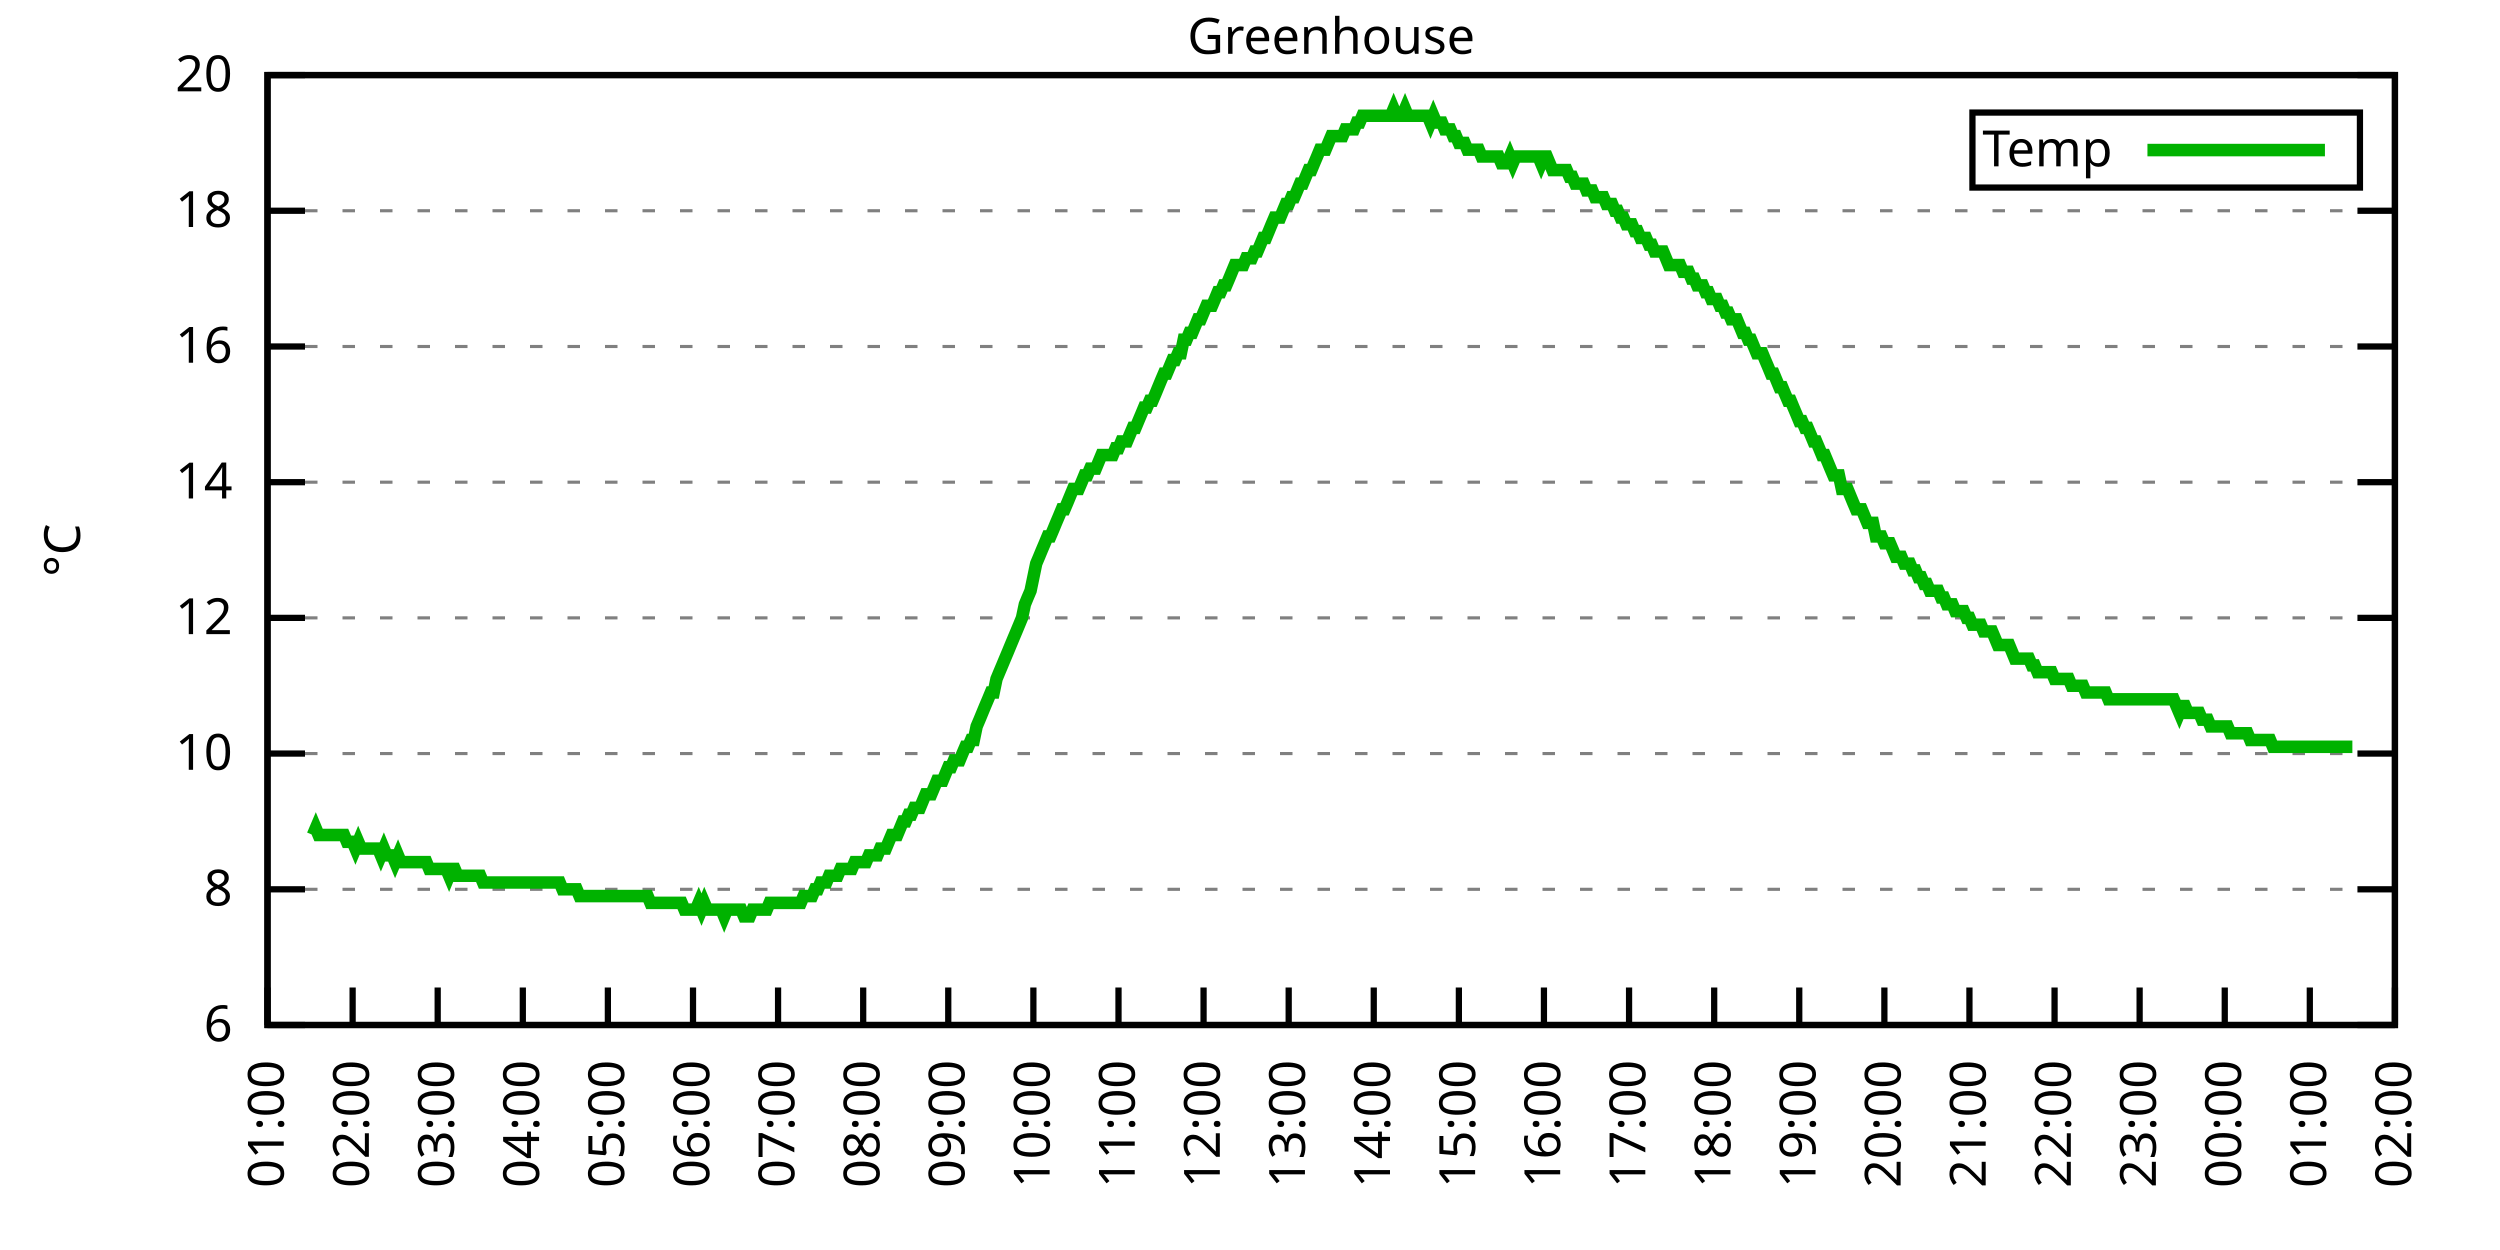
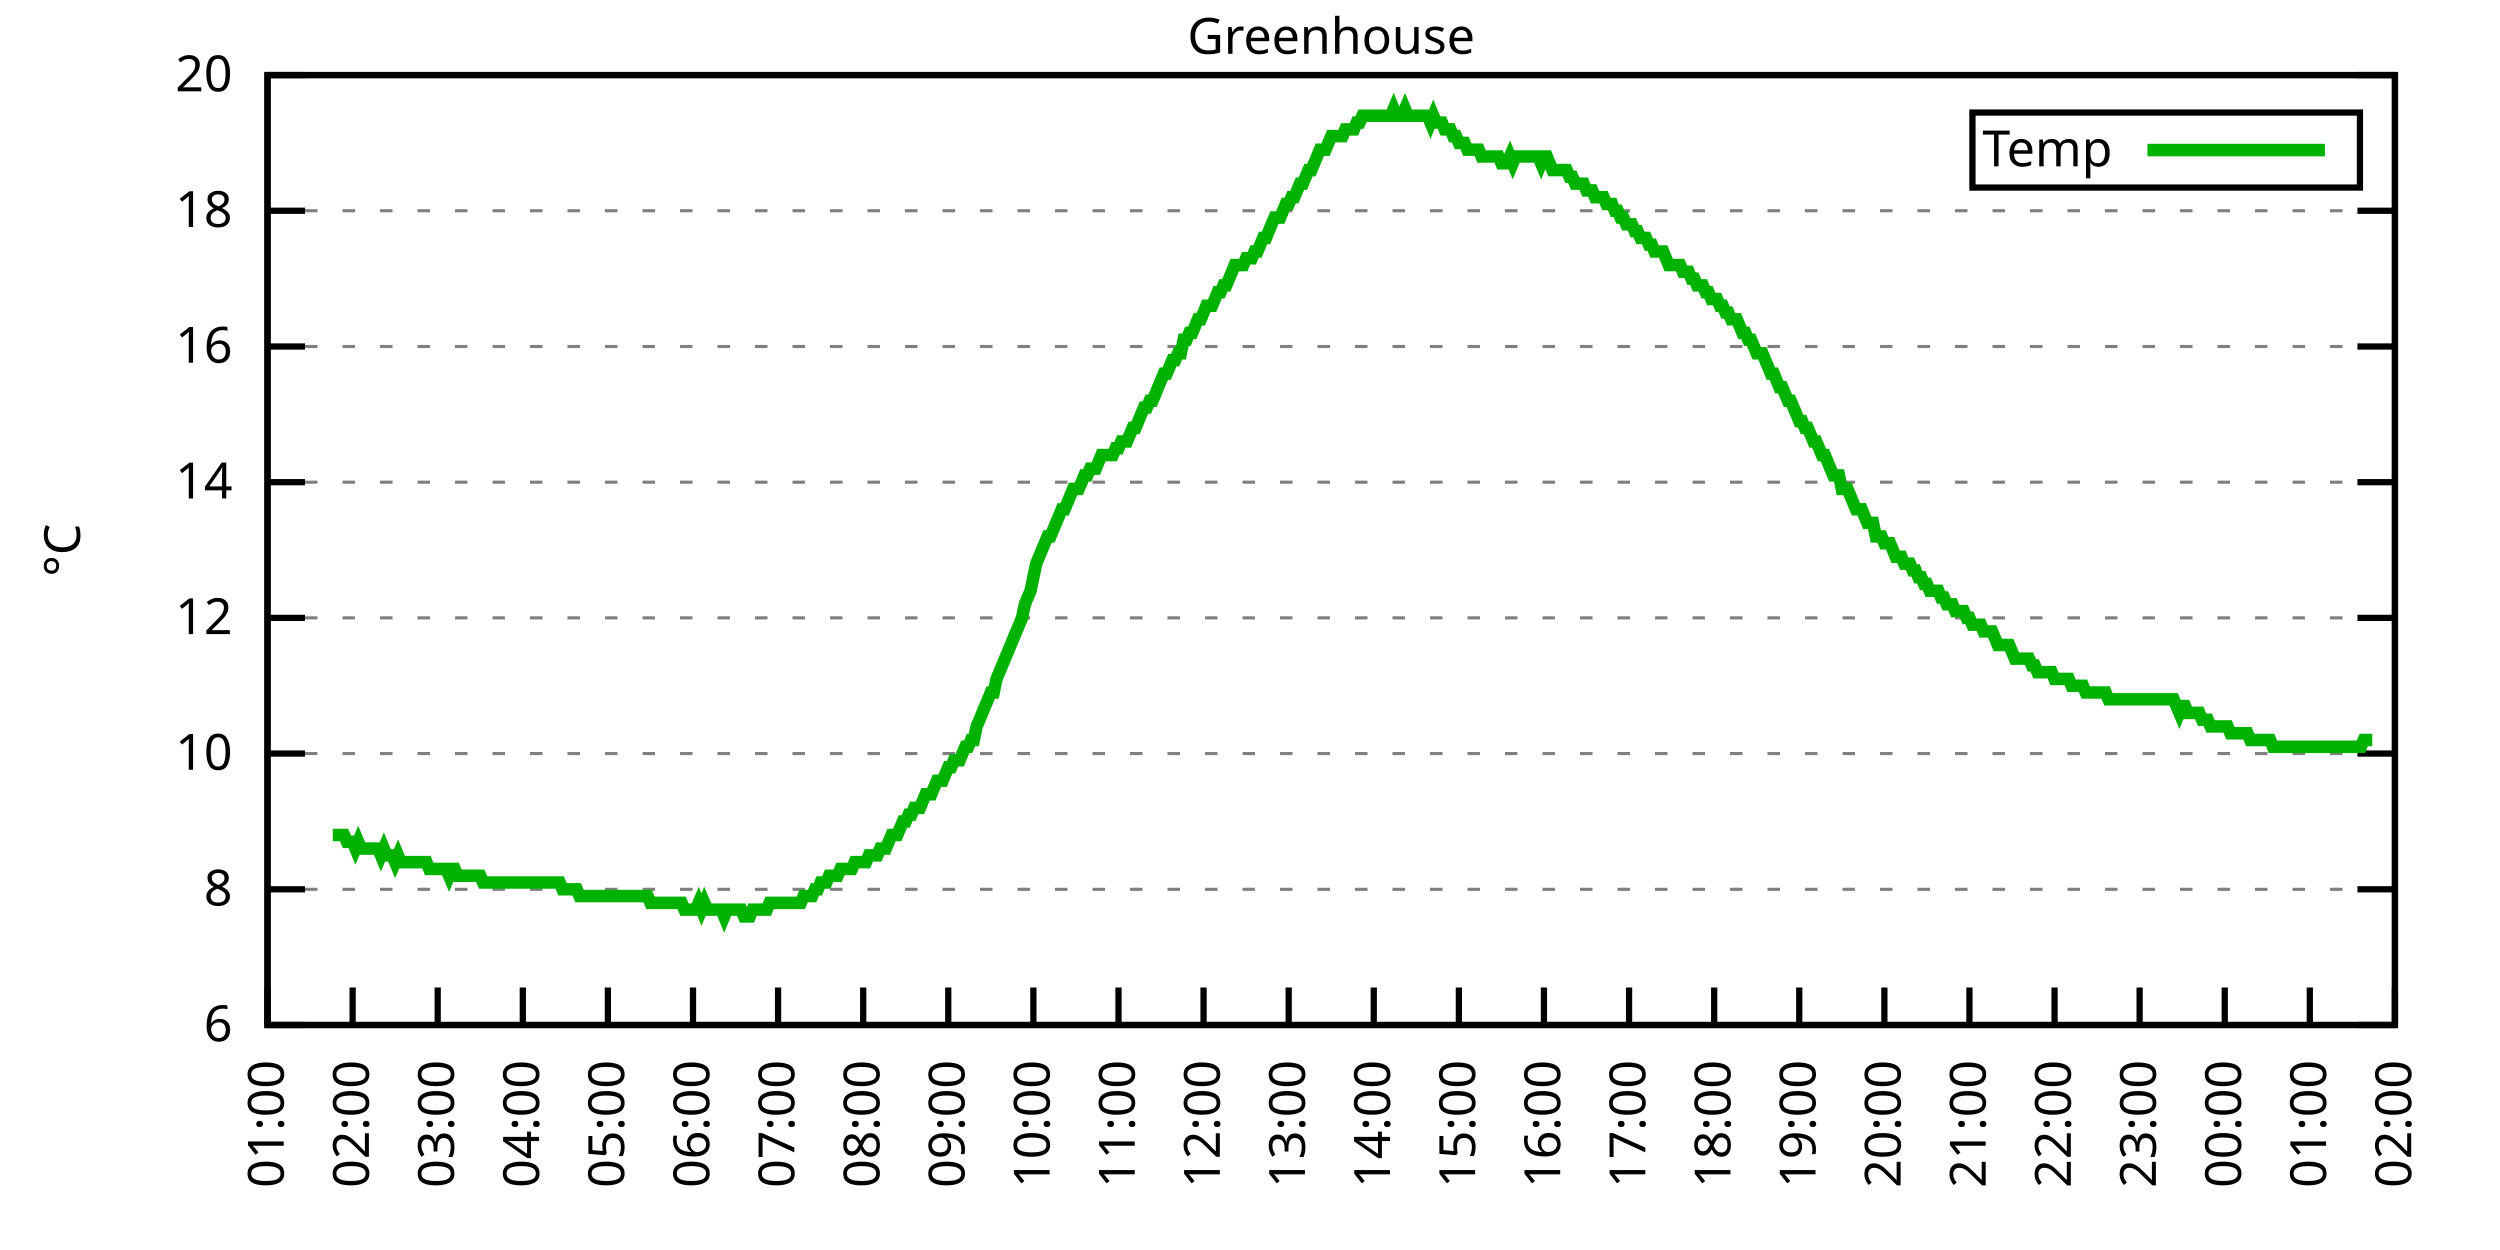
<svg xmlns="http://www.w3.org/2000/svg" xmlns:xlink="http://www.w3.org/1999/xlink" width="400" height="200" viewBox="0 0 400 200">
  <g id="gnuplot_canvas">
    <rect x="0" y="0" width="400" height="200" fill="none" />
    <defs>
      <circle id="gpDot" r="0.5" stroke-width="0.5" stroke="currentColor" />
      <path id="gpPt0" stroke-width="0.333" stroke="currentColor" d="M-1,0 h2 M0,-1 v2" />
      <path id="gpPt1" stroke-width="0.333" stroke="currentColor" d="M-1,-1 L1,1 M1,-1 L-1,1" />
      <path id="gpPt2" stroke-width="0.333" stroke="currentColor" d="M-1,0 L1,0 M0,-1 L0,1 M-1,-1 L1,1 M-1,1 L1,-1" />
      <rect id="gpPt3" stroke-width="0.333" stroke="currentColor" x="-1" y="-1" width="2" height="2" />
      <rect id="gpPt4" stroke-width="0.333" stroke="currentColor" fill="currentColor" x="-1" y="-1" width="2" height="2" />
      <circle id="gpPt5" stroke-width="0.333" stroke="currentColor" cx="0" cy="0" r="1" />
      <use xlink:href="#gpPt5" id="gpPt6" fill="currentColor" stroke="none" />
      <path id="gpPt7" stroke-width="0.333" stroke="currentColor" d="M0,-1.33 L-1.33,0.67 L1.33,0.67 z" />
      <use xlink:href="#gpPt7" id="gpPt8" fill="currentColor" stroke="none" />
      <use xlink:href="#gpPt7" id="gpPt9" stroke="currentColor" transform="rotate(180)" />
      <use xlink:href="#gpPt9" id="gpPt10" fill="currentColor" stroke="none" />
      <use xlink:href="#gpPt3" id="gpPt11" stroke="currentColor" transform="rotate(45)" />
      <use xlink:href="#gpPt11" id="gpPt12" fill="currentColor" stroke="none" />
      <path id="gpPt13" stroke-width="0.333" stroke="currentColor" d="M0,1.330 L1.265,0.411 L0.782,-1.067 L-0.782,-1.076 L-1.265,0.411 z" />
      <use xlink:href="#gpPt13" id="gpPt14" fill="currentColor" stroke="none" />
      <filter id="textbox" filterUnits="objectBoundingBox" x="0" y="0" height="1" width="1">
        <feFlood flood-color="white" flood-opacity="1" result="bgnd" />
        <feComposite in="SourceGraphic" in2="bgnd" operator="atop" />
      </filter>
      <filter id="greybox" filterUnits="objectBoundingBox" x="0" y="0" height="1" width="1">
        <feFlood flood-color="lightgrey" flood-opacity="1" result="grey" />
        <feComposite in="SourceGraphic" in2="grey" operator="atop" />
      </filter>
    </defs>
    <g fill="none" color="white" stroke="currentColor" stroke-width="1.00" stroke-linecap="butt" stroke-linejoin="miter">
</g>
    <g fill="none" color="black" stroke="currentColor" stroke-width="1.00" stroke-linecap="butt" stroke-linejoin="miter">
      <g stroke="none" shape-rendering="crispEdges">
        <polygon fill="rgb(255, 255, 255)" points="42.80,164.00 383.18,164.00 383.18,12.02 42.80,12.02 " />
      </g>
    </g>
    <g fill="none" color="black" stroke="currentColor" stroke-width="1.00" stroke-linecap="butt" stroke-linejoin="miter">
</g>
    <g fill="none" color="black" stroke="black" stroke-width="0.50" stroke-linecap="butt" stroke-linejoin="miter">
</g>
    <g fill="none" color="gray" stroke="currentColor" stroke-width="0.50" stroke-linecap="butt" stroke-linejoin="miter">
      <path stroke="gray" stroke-dasharray="2,4" class="gridline" d="M42.80,164.00 L383.19,164.00  " />
    </g>
    <g fill="none" color="gray" stroke="gray" stroke-width="1.00" stroke-linecap="butt" stroke-linejoin="miter">
</g>
    <g fill="none" color="black" stroke="currentColor" stroke-width="1.00" stroke-linecap="butt" stroke-linejoin="miter">
      <path stroke="black" d="M42.80,164.00 L48.80,164.00 M383.19,164.00 L377.19,164.00  " />
      <g transform="translate(37.20,166.60)" stroke="none" fill="black" font-family="Sans" font-size="8.00" text-anchor="end">
        <text>
          <tspan font-family="Sans"> 6</tspan>
        </text>
      </g>
    </g>
    <g fill="none" color="black" stroke="currentColor" stroke-width="1.00" stroke-linecap="butt" stroke-linejoin="miter">
</g>
    <g fill="none" color="black" stroke="black" stroke-width="0.50" stroke-linecap="butt" stroke-linejoin="miter">
</g>
    <g fill="none" color="gray" stroke="currentColor" stroke-width="0.50" stroke-linecap="butt" stroke-linejoin="miter">
      <path stroke="gray" stroke-dasharray="2,4" class="gridline" d="M42.80,142.29 L383.19,142.29  " />
    </g>
    <g fill="none" color="gray" stroke="gray" stroke-width="1.00" stroke-linecap="butt" stroke-linejoin="miter">
</g>
    <g fill="none" color="black" stroke="currentColor" stroke-width="1.00" stroke-linecap="butt" stroke-linejoin="miter">
      <path stroke="black" d="M42.80,142.29 L48.80,142.29 M383.19,142.29 L377.19,142.29  " />
      <g transform="translate(37.20,144.89)" stroke="none" fill="black" font-family="Sans" font-size="8.00" text-anchor="end">
        <text>
          <tspan font-family="Sans"> 8</tspan>
        </text>
      </g>
    </g>
    <g fill="none" color="black" stroke="currentColor" stroke-width="1.00" stroke-linecap="butt" stroke-linejoin="miter">
</g>
    <g fill="none" color="black" stroke="black" stroke-width="0.50" stroke-linecap="butt" stroke-linejoin="miter">
</g>
    <g fill="none" color="gray" stroke="currentColor" stroke-width="0.50" stroke-linecap="butt" stroke-linejoin="miter">
      <path stroke="gray" stroke-dasharray="2,4" class="gridline" d="M42.80,120.57 L383.19,120.57  " />
    </g>
    <g fill="none" color="gray" stroke="gray" stroke-width="1.00" stroke-linecap="butt" stroke-linejoin="miter">
</g>
    <g fill="none" color="black" stroke="currentColor" stroke-width="1.00" stroke-linecap="butt" stroke-linejoin="miter">
      <path stroke="black" d="M42.80,120.57 L48.80,120.57 M383.19,120.57 L377.19,120.57  " />
      <g transform="translate(37.20,123.17)" stroke="none" fill="black" font-family="Sans" font-size="8.00" text-anchor="end">
        <text>
          <tspan font-family="Sans"> 10</tspan>
        </text>
      </g>
    </g>
    <g fill="none" color="black" stroke="currentColor" stroke-width="1.00" stroke-linecap="butt" stroke-linejoin="miter">
</g>
    <g fill="none" color="black" stroke="black" stroke-width="0.50" stroke-linecap="butt" stroke-linejoin="miter">
</g>
    <g fill="none" color="gray" stroke="currentColor" stroke-width="0.50" stroke-linecap="butt" stroke-linejoin="miter">
      <path stroke="gray" stroke-dasharray="2,4" class="gridline" d="M42.80,98.86 L383.19,98.86  " />
    </g>
    <g fill="none" color="gray" stroke="gray" stroke-width="1.00" stroke-linecap="butt" stroke-linejoin="miter">
</g>
    <g fill="none" color="black" stroke="currentColor" stroke-width="1.00" stroke-linecap="butt" stroke-linejoin="miter">
      <path stroke="black" d="M42.80,98.86 L48.80,98.86 M383.19,98.86 L377.19,98.86  " />
      <g transform="translate(37.20,101.46)" stroke="none" fill="black" font-family="Sans" font-size="8.00" text-anchor="end">
        <text>
          <tspan font-family="Sans"> 12</tspan>
        </text>
      </g>
    </g>
    <g fill="none" color="black" stroke="currentColor" stroke-width="1.00" stroke-linecap="butt" stroke-linejoin="miter">
</g>
    <g fill="none" color="black" stroke="black" stroke-width="0.50" stroke-linecap="butt" stroke-linejoin="miter">
</g>
    <g fill="none" color="gray" stroke="currentColor" stroke-width="0.50" stroke-linecap="butt" stroke-linejoin="miter">
      <path stroke="gray" stroke-dasharray="2,4" class="gridline" d="M42.80,77.15 L383.19,77.15  " />
    </g>
    <g fill="none" color="gray" stroke="gray" stroke-width="1.00" stroke-linecap="butt" stroke-linejoin="miter">
</g>
    <g fill="none" color="black" stroke="currentColor" stroke-width="1.00" stroke-linecap="butt" stroke-linejoin="miter">
      <path stroke="black" d="M42.80,77.15 L48.80,77.15 M383.19,77.15 L377.19,77.15  " />
      <g transform="translate(37.20,79.75)" stroke="none" fill="black" font-family="Sans" font-size="8.00" text-anchor="end">
        <text>
          <tspan font-family="Sans"> 14</tspan>
        </text>
      </g>
    </g>
    <g fill="none" color="black" stroke="currentColor" stroke-width="1.00" stroke-linecap="butt" stroke-linejoin="miter">
</g>
    <g fill="none" color="black" stroke="black" stroke-width="0.50" stroke-linecap="butt" stroke-linejoin="miter">
</g>
    <g fill="none" color="gray" stroke="currentColor" stroke-width="0.50" stroke-linecap="butt" stroke-linejoin="miter">
      <path stroke="gray" stroke-dasharray="2,4" class="gridline" d="M42.80,55.44 L383.19,55.44  " />
    </g>
    <g fill="none" color="gray" stroke="gray" stroke-width="1.00" stroke-linecap="butt" stroke-linejoin="miter">
</g>
    <g fill="none" color="black" stroke="currentColor" stroke-width="1.00" stroke-linecap="butt" stroke-linejoin="miter">
      <path stroke="black" d="M42.80,55.44 L48.80,55.44 M383.19,55.44 L377.19,55.44  " />
      <g transform="translate(37.20,58.04)" stroke="none" fill="black" font-family="Sans" font-size="8.00" text-anchor="end">
        <text>
          <tspan font-family="Sans"> 16</tspan>
        </text>
      </g>
    </g>
    <g fill="none" color="black" stroke="currentColor" stroke-width="1.00" stroke-linecap="butt" stroke-linejoin="miter">
</g>
    <g fill="none" color="black" stroke="black" stroke-width="0.50" stroke-linecap="butt" stroke-linejoin="miter">
</g>
    <g fill="none" color="gray" stroke="currentColor" stroke-width="0.50" stroke-linecap="butt" stroke-linejoin="miter">
      <path stroke="gray" stroke-dasharray="2,4" class="gridline" d="M42.80,33.72 L383.19,33.72  " />
    </g>
    <g fill="none" color="gray" stroke="gray" stroke-width="1.00" stroke-linecap="butt" stroke-linejoin="miter">
</g>
    <g fill="none" color="black" stroke="currentColor" stroke-width="1.00" stroke-linecap="butt" stroke-linejoin="miter">
      <path stroke="black" d="M42.80,33.72 L48.80,33.72 M383.19,33.72 L377.19,33.72  " />
      <g transform="translate(37.20,36.32)" stroke="none" fill="black" font-family="Sans" font-size="8.00" text-anchor="end">
        <text>
          <tspan font-family="Sans"> 18</tspan>
        </text>
      </g>
    </g>
    <g fill="none" color="black" stroke="currentColor" stroke-width="1.00" stroke-linecap="butt" stroke-linejoin="miter">
</g>
    <g fill="none" color="black" stroke="black" stroke-width="0.50" stroke-linecap="butt" stroke-linejoin="miter">
</g>
    <g fill="none" color="gray" stroke="currentColor" stroke-width="0.50" stroke-linecap="butt" stroke-linejoin="miter">
      <path stroke="gray" stroke-dasharray="2,4" class="gridline" d="M42.80,12.01 L383.19,12.01  " />
    </g>
    <g fill="none" color="gray" stroke="gray" stroke-width="1.00" stroke-linecap="butt" stroke-linejoin="miter">
</g>
    <g fill="none" color="black" stroke="currentColor" stroke-width="1.00" stroke-linecap="butt" stroke-linejoin="miter">
      <path stroke="black" d="M42.80,12.01 L48.80,12.01 M383.19,12.01 L377.19,12.01  " />
      <g transform="translate(37.20,14.61)" stroke="none" fill="black" font-family="Sans" font-size="8.00" text-anchor="end">
        <text>
          <tspan font-family="Sans"> 20</tspan>
        </text>
      </g>
    </g>
    <g fill="none" color="black" stroke="currentColor" stroke-width="1.00" stroke-linecap="butt" stroke-linejoin="miter">
      <path stroke="black" d="M42.80,164.00 L42.80,158.00  " />
      <g transform="translate(45.40,169.60) rotate(270.00)" stroke="none" fill="black" font-family="Sans" font-size="8.00" text-anchor="end">
        <text>
          <tspan font-family="Sans">01:00</tspan>
        </text>
      </g>
    </g>
    <g fill="none" color="black" stroke="currentColor" stroke-width="1.00" stroke-linecap="butt" stroke-linejoin="miter">
      <path stroke="black" d="M56.42,164.00 L56.42,158.00  " />
      <g transform="translate(59.02,169.60) rotate(270.00)" stroke="none" fill="black" font-family="Sans" font-size="8.00" text-anchor="end">
        <text>
          <tspan font-family="Sans">02:00</tspan>
        </text>
      </g>
    </g>
    <g fill="none" color="black" stroke="currentColor" stroke-width="1.00" stroke-linecap="butt" stroke-linejoin="miter">
      <path stroke="black" d="M70.03,164.00 L70.03,158.00  " />
      <g transform="translate(72.63,169.60) rotate(270.00)" stroke="none" fill="black" font-family="Sans" font-size="8.00" text-anchor="end">
        <text>
          <tspan font-family="Sans">03:00</tspan>
        </text>
      </g>
    </g>
    <g fill="none" color="black" stroke="currentColor" stroke-width="1.00" stroke-linecap="butt" stroke-linejoin="miter">
      <path stroke="black" d="M83.65,164.00 L83.65,158.00  " />
      <g transform="translate(86.25,169.60) rotate(270.00)" stroke="none" fill="black" font-family="Sans" font-size="8.00" text-anchor="end">
        <text>
          <tspan font-family="Sans">04:00</tspan>
        </text>
      </g>
    </g>
    <g fill="none" color="black" stroke="currentColor" stroke-width="1.00" stroke-linecap="butt" stroke-linejoin="miter">
      <path stroke="black" d="M97.26,164.00 L97.26,158.00  " />
      <g transform="translate(99.86,169.60) rotate(270.00)" stroke="none" fill="black" font-family="Sans" font-size="8.00" text-anchor="end">
        <text>
          <tspan font-family="Sans">05:00</tspan>
        </text>
      </g>
    </g>
    <g fill="none" color="black" stroke="currentColor" stroke-width="1.00" stroke-linecap="butt" stroke-linejoin="miter">
      <path stroke="black" d="M110.88,164.00 L110.88,158.00  " />
      <g transform="translate(113.48,169.60) rotate(270.00)" stroke="none" fill="black" font-family="Sans" font-size="8.00" text-anchor="end">
        <text>
          <tspan font-family="Sans">06:00</tspan>
        </text>
      </g>
    </g>
    <g fill="none" color="black" stroke="currentColor" stroke-width="1.00" stroke-linecap="butt" stroke-linejoin="miter">
      <path stroke="black" d="M124.49,164.00 L124.49,158.00  " />
      <g transform="translate(127.09,169.60) rotate(270.00)" stroke="none" fill="black" font-family="Sans" font-size="8.00" text-anchor="end">
        <text>
          <tspan font-family="Sans">07:00</tspan>
        </text>
      </g>
    </g>
    <g fill="none" color="black" stroke="currentColor" stroke-width="1.00" stroke-linecap="butt" stroke-linejoin="miter">
      <path stroke="black" d="M138.11,164.00 L138.11,158.00  " />
      <g transform="translate(140.71,169.60) rotate(270.00)" stroke="none" fill="black" font-family="Sans" font-size="8.00" text-anchor="end">
        <text>
          <tspan font-family="Sans">08:00</tspan>
        </text>
      </g>
    </g>
    <g fill="none" color="black" stroke="currentColor" stroke-width="1.00" stroke-linecap="butt" stroke-linejoin="miter">
      <path stroke="black" d="M151.72,164.00 L151.72,158.00  " />
      <g transform="translate(154.32,169.60) rotate(270.00)" stroke="none" fill="black" font-family="Sans" font-size="8.00" text-anchor="end">
        <text>
          <tspan font-family="Sans">09:00</tspan>
        </text>
      </g>
    </g>
    <g fill="none" color="black" stroke="currentColor" stroke-width="1.00" stroke-linecap="butt" stroke-linejoin="miter">
      <path stroke="black" d="M165.34,164.00 L165.34,158.00  " />
      <g transform="translate(167.94,169.60) rotate(270.00)" stroke="none" fill="black" font-family="Sans" font-size="8.00" text-anchor="end">
        <text>
          <tspan font-family="Sans">10:00</tspan>
        </text>
      </g>
    </g>
    <g fill="none" color="black" stroke="currentColor" stroke-width="1.00" stroke-linecap="butt" stroke-linejoin="miter">
      <path stroke="black" d="M178.96,164.00 L178.96,158.00  " />
      <g transform="translate(181.56,169.60) rotate(270.00)" stroke="none" fill="black" font-family="Sans" font-size="8.00" text-anchor="end">
        <text>
          <tspan font-family="Sans">11:00</tspan>
        </text>
      </g>
    </g>
    <g fill="none" color="black" stroke="currentColor" stroke-width="1.00" stroke-linecap="butt" stroke-linejoin="miter">
      <path stroke="black" d="M192.57,164.00 L192.57,158.00  " />
      <g transform="translate(195.17,169.60) rotate(270.00)" stroke="none" fill="black" font-family="Sans" font-size="8.00" text-anchor="end">
        <text>
          <tspan font-family="Sans">12:00</tspan>
        </text>
      </g>
    </g>
    <g fill="none" color="black" stroke="currentColor" stroke-width="1.00" stroke-linecap="butt" stroke-linejoin="miter">
      <path stroke="black" d="M206.19,164.00 L206.19,158.00  " />
      <g transform="translate(208.79,169.60) rotate(270.00)" stroke="none" fill="black" font-family="Sans" font-size="8.00" text-anchor="end">
        <text>
          <tspan font-family="Sans">13:00</tspan>
        </text>
      </g>
    </g>
    <g fill="none" color="black" stroke="currentColor" stroke-width="1.00" stroke-linecap="butt" stroke-linejoin="miter">
      <path stroke="black" d="M219.80,164.00 L219.80,158.00  " />
      <g transform="translate(222.40,169.60) rotate(270.00)" stroke="none" fill="black" font-family="Sans" font-size="8.00" text-anchor="end">
        <text>
          <tspan font-family="Sans">14:00</tspan>
        </text>
      </g>
    </g>
    <g fill="none" color="black" stroke="currentColor" stroke-width="1.00" stroke-linecap="butt" stroke-linejoin="miter">
      <path stroke="black" d="M233.42,164.00 L233.42,158.00  " />
      <g transform="translate(236.02,169.60) rotate(270.00)" stroke="none" fill="black" font-family="Sans" font-size="8.00" text-anchor="end">
        <text>
          <tspan font-family="Sans">15:00</tspan>
        </text>
      </g>
    </g>
    <g fill="none" color="black" stroke="currentColor" stroke-width="1.00" stroke-linecap="butt" stroke-linejoin="miter">
      <path stroke="black" d="M247.03,164.00 L247.03,158.00  " />
      <g transform="translate(249.63,169.60) rotate(270.00)" stroke="none" fill="black" font-family="Sans" font-size="8.00" text-anchor="end">
        <text>
          <tspan font-family="Sans">16:00</tspan>
        </text>
      </g>
    </g>
    <g fill="none" color="black" stroke="currentColor" stroke-width="1.00" stroke-linecap="butt" stroke-linejoin="miter">
      <path stroke="black" d="M260.65,164.00 L260.65,158.00  " />
      <g transform="translate(263.25,169.60) rotate(270.00)" stroke="none" fill="black" font-family="Sans" font-size="8.00" text-anchor="end">
        <text>
          <tspan font-family="Sans">17:00</tspan>
        </text>
      </g>
    </g>
    <g fill="none" color="black" stroke="currentColor" stroke-width="1.00" stroke-linecap="butt" stroke-linejoin="miter">
      <path stroke="black" d="M274.27,164.00 L274.27,158.00  " />
      <g transform="translate(276.87,169.60) rotate(270.00)" stroke="none" fill="black" font-family="Sans" font-size="8.00" text-anchor="end">
        <text>
          <tspan font-family="Sans">18:00</tspan>
        </text>
      </g>
    </g>
    <g fill="none" color="black" stroke="currentColor" stroke-width="1.00" stroke-linecap="butt" stroke-linejoin="miter">
      <path stroke="black" d="M287.88,164.00 L287.88,158.00  " />
      <g transform="translate(290.48,169.60) rotate(270.00)" stroke="none" fill="black" font-family="Sans" font-size="8.00" text-anchor="end">
        <text>
          <tspan font-family="Sans">19:00</tspan>
        </text>
      </g>
    </g>
    <g fill="none" color="black" stroke="currentColor" stroke-width="1.00" stroke-linecap="butt" stroke-linejoin="miter">
      <path stroke="black" d="M301.50,164.00 L301.50,158.00  " />
      <g transform="translate(304.10,169.60) rotate(270.00)" stroke="none" fill="black" font-family="Sans" font-size="8.00" text-anchor="end">
        <text>
          <tspan font-family="Sans">20:00</tspan>
        </text>
      </g>
    </g>
    <g fill="none" color="black" stroke="currentColor" stroke-width="1.00" stroke-linecap="butt" stroke-linejoin="miter">
      <path stroke="black" d="M315.11,164.00 L315.11,158.00  " />
      <g transform="translate(317.71,169.60) rotate(270.00)" stroke="none" fill="black" font-family="Sans" font-size="8.00" text-anchor="end">
        <text>
          <tspan font-family="Sans">21:00</tspan>
        </text>
      </g>
    </g>
    <g fill="none" color="black" stroke="currentColor" stroke-width="1.00" stroke-linecap="butt" stroke-linejoin="miter">
      <path stroke="black" d="M328.73,164.00 L328.73,158.00  " />
      <g transform="translate(331.33,169.60) rotate(270.00)" stroke="none" fill="black" font-family="Sans" font-size="8.00" text-anchor="end">
        <text>
          <tspan font-family="Sans">22:00</tspan>
        </text>
      </g>
    </g>
    <g fill="none" color="black" stroke="currentColor" stroke-width="1.00" stroke-linecap="butt" stroke-linejoin="miter">
      <path stroke="black" d="M342.34,164.00 L342.34,158.00  " />
      <g transform="translate(344.94,169.60) rotate(270.00)" stroke="none" fill="black" font-family="Sans" font-size="8.00" text-anchor="end">
        <text>
          <tspan font-family="Sans">23:00</tspan>
        </text>
      </g>
    </g>
    <g fill="none" color="black" stroke="currentColor" stroke-width="1.00" stroke-linecap="butt" stroke-linejoin="miter">
      <path stroke="black" d="M355.96,164.00 L355.96,158.00  " />
      <g transform="translate(358.56,169.60) rotate(270.00)" stroke="none" fill="black" font-family="Sans" font-size="8.00" text-anchor="end">
        <text>
          <tspan font-family="Sans">00:00</tspan>
        </text>
      </g>
    </g>
    <g fill="none" color="black" stroke="currentColor" stroke-width="1.00" stroke-linecap="butt" stroke-linejoin="miter">
      <path stroke="black" d="M369.57,164.00 L369.57,158.00  " />
      <g transform="translate(372.17,169.60) rotate(270.00)" stroke="none" fill="black" font-family="Sans" font-size="8.00" text-anchor="end">
        <text>
          <tspan font-family="Sans">01:00</tspan>
        </text>
      </g>
    </g>
    <g fill="none" color="black" stroke="currentColor" stroke-width="1.00" stroke-linecap="butt" stroke-linejoin="miter">
      <path stroke="black" d="M383.19,164.00 L383.19,158.00  " />
      <g transform="translate(385.79,169.60) rotate(270.00)" stroke="none" fill="black" font-family="Sans" font-size="8.00" text-anchor="end">
        <text>
          <tspan font-family="Sans">02:00</tspan>
        </text>
      </g>
    </g>
    <g fill="none" color="black" stroke="currentColor" stroke-width="1.00" stroke-linecap="butt" stroke-linejoin="miter">
</g>
    <g fill="none" color="black" stroke="currentColor" stroke-width="1.00" stroke-linecap="butt" stroke-linejoin="miter">
      <path stroke="black" d="M42.80,12.01 L42.80,164.00 L383.19,164.00 L383.19,12.01 L42.80,12.01 Z  " />
    </g>
    <g fill="none" color="black" stroke="currentColor" stroke-width="1.00" stroke-linecap="butt" stroke-linejoin="miter">
</g>
    <g fill="none" color="black" stroke="currentColor" stroke-width="1.00" stroke-linecap="butt" stroke-linejoin="miter">
      <path stroke="black" d="M315.59,30.01 L315.59,18.01 L377.59,18.01 L377.59,30.01 L315.59,30.01 Z  " />
    </g>
    <g id="Greenhouse_plot_1">
      <g fill="none" color="white" stroke="black" stroke-width="2.00" stroke-linecap="butt" stroke-linejoin="miter">
</g>
      <g fill="none" color="black" stroke="currentColor" stroke-width="2.00" stroke-linecap="butt" stroke-linejoin="miter">
        <g transform="translate(337.99,26.61)" stroke="none" fill="black" font-family="Sans" font-size="8.00" text-anchor="end">
          <text>
            <tspan font-family="Sans">Temp</tspan>
          </text>
        </g>
      </g>
      <g fill="none" color="black" stroke="currentColor" stroke-width="2.00" stroke-linecap="butt" stroke-linejoin="miter">
-         <path stroke="rgb(  0, 178,   0)" d="M343.59,24.01 L371.99,24.01 M50.06,133.60 L50.52,132.52 L50.97,133.60 L51.42,133.60 L51.88,133.60 L52.33,133.60   L52.78,133.60 L53.24,133.60 L53.69,133.60 L54.15,133.60 L54.60,133.60 L55.05,133.60 L55.51,134.69 L55.96,134.69   L56.42,134.69 L56.87,135.77 L57.32,134.69 L57.78,135.77 L58.23,135.77 L58.68,135.77 L59.14,135.77 L59.59,135.77   L60.05,135.77 L60.50,135.77 L60.95,136.86 L61.41,135.77 L61.86,136.86 L62.32,136.86 L62.77,136.86 L63.22,137.94   L63.68,136.86 L64.13,137.94 L64.58,137.94 L65.04,137.94 L65.49,137.94 L65.95,137.94 L66.40,137.94 L66.85,137.94   L67.31,137.94 L67.76,137.94 L68.22,137.94 L68.67,139.03 L69.12,139.03 L69.58,139.03 L70.03,139.03 L70.49,139.03   L70.94,139.03 L71.39,139.03 L71.85,140.12 L72.30,139.03 L72.75,139.03 L73.21,140.12 L73.66,140.12 L74.12,140.12   L74.57,140.12 L75.02,140.12 L75.48,140.12 L75.93,140.12 L76.39,140.12 L76.84,140.12 L77.29,141.20 L77.75,141.20   L78.20,141.20 L78.65,141.20 L79.11,141.20 L79.56,141.20 L80.02,141.20 L80.47,141.20 L80.92,141.20 L81.38,141.20   L81.83,141.20 L82.29,141.20 L82.74,141.20 L83.19,141.20 L83.65,141.20 L84.10,141.20 L84.55,141.20 L85.01,141.20   L85.46,141.20 L85.92,141.20 L86.37,141.20 L86.82,141.20 L87.28,141.20 L87.73,141.20 L88.19,141.20 L88.64,141.20   L89.09,141.20 L89.55,141.20 L90.00,142.29 L90.45,142.29 L90.91,142.29 L91.36,142.29 L91.82,142.29 L92.27,142.29   L92.72,143.37 L93.18,143.37 L93.63,143.37 L94.09,143.37 L94.54,143.37 L94.99,143.37 L95.45,143.37 L95.90,143.37   L96.35,143.37 L96.81,143.37 L97.26,143.37 L97.72,143.37 L98.17,143.37 L98.62,143.37 L99.08,143.37 L99.53,143.37   L99.99,143.37 L100.44,143.37 L100.89,143.37 L101.35,143.37 L101.80,143.37 L102.25,143.37 L102.71,143.37 L103.16,143.37   L103.62,143.37 L104.07,144.46 L104.52,144.46 L104.98,144.46 L105.43,144.46 L105.89,144.46 L106.34,144.46 L106.79,144.46   L107.25,144.46 L107.70,144.46 L108.15,144.46 L108.61,144.46 L109.06,144.46 L109.52,145.54 L109.97,145.54 L110.42,145.54   L110.88,145.54 L111.33,145.54 L111.79,144.46 L112.24,145.54 L112.69,144.46 L113.15,145.54 L113.60,145.54 L114.05,145.54   L114.51,145.54 L114.96,145.54 L115.42,145.54 L115.87,146.63 L116.32,145.54 L116.78,145.54 L117.23,145.54 L117.69,145.54   L118.14,145.54 L118.59,145.54 L119.05,146.63 L119.50,146.63 L119.96,146.63 L120.41,145.54 L120.86,145.54 L121.32,145.54   L121.77,145.54 L122.22,145.54 L122.68,145.54 L123.13,144.46 L123.59,144.46 L124.04,144.46 L124.49,144.46 L124.95,144.46   L125.40,144.46 L125.86,144.46 L126.31,144.46 L126.76,144.46 L127.22,144.46 L127.67,144.46 L128.12,144.46 L128.58,143.37   L129.03,143.37 L129.49,143.37 L129.94,143.37 L130.39,142.29 L130.85,142.29 L131.30,141.20 L131.76,141.20 L132.21,141.20   L132.66,140.12 L133.12,140.12 L133.57,140.12 L134.02,140.12 L134.48,139.03 L134.93,139.03 L135.39,139.03 L135.84,139.03   L136.29,139.03 L136.75,137.94 L137.20,137.94 L137.66,137.94 L138.11,137.94 L138.56,137.94 L139.02,136.86 L139.47,136.86   L139.92,136.86 L140.38,136.86 L140.83,135.77 L141.29,135.77 L141.74,135.77 L142.19,134.69 L142.65,133.60 L143.10,133.60   L143.56,133.60 L144.01,132.52 L144.46,131.43 L144.92,131.43 L145.37,130.35 L145.82,130.35 L146.28,129.26 L146.73,129.26   L147.19,129.26 L147.64,128.17 L148.09,127.09 L148.55,127.09 L149.00,127.09 L149.46,126.00 L149.91,124.92 L150.36,124.92   L150.82,124.92 L151.27,123.83 L151.72,122.75 L152.18,122.75 L152.63,121.66 L153.09,121.66 L153.54,121.66 L153.99,120.57   L154.45,119.49 L154.90,119.49 L155.36,118.40 L155.81,118.40 L156.26,116.23 L156.72,115.15 L157.17,114.06 L157.62,112.97   L158.08,111.89 L158.53,110.80 L158.99,110.80 L159.44,108.63 L159.89,107.55 L160.35,106.46 L160.80,105.38 L161.26,104.29   L161.71,103.20 L162.16,102.12 L162.62,101.03 L163.07,99.95 L163.52,98.86 L163.98,96.69 L164.43,95.60 L164.89,94.52   L165.34,92.35 L165.79,90.18 L166.25,89.09 L166.70,88.00 L167.16,86.92 L167.61,85.83 L168.06,85.83 L168.52,84.75   L168.97,83.66 L169.43,82.58 L169.88,81.49 L170.33,81.49 L170.79,80.41 L171.24,79.32 L171.69,78.23 L172.15,78.23   L172.60,78.23 L173.06,77.15 L173.51,76.06 L173.96,76.06 L174.42,74.98 L174.87,74.98 L175.33,74.98 L175.78,73.89   L176.23,72.81 L176.69,72.81 L177.14,72.81 L177.59,72.81 L178.05,72.81 L178.50,71.72 L178.96,71.72 L179.41,70.63   L179.86,70.63 L180.32,70.63 L180.77,69.55 L181.23,68.46 L181.68,68.46 L182.13,67.38 L182.59,66.29 L183.04,65.21   L183.49,65.21 L183.95,64.12 L184.40,64.12 L184.86,63.04 L185.31,61.95 L185.76,60.86 L186.22,59.78 L186.67,59.78   L187.13,58.69 L187.58,57.61 L188.03,57.61 L188.49,56.52 L188.94,56.52 L189.39,54.35 L189.85,54.35 L190.30,53.26   L190.76,53.26 L191.21,52.18 L191.66,51.09 L192.12,51.09 L192.57,50.01 L193.03,48.92 L193.48,48.92 L193.93,48.92   L194.39,47.84 L194.84,46.75 L195.29,46.75 L195.75,45.66 L196.20,45.66 L196.66,44.58 L197.11,43.49 L197.56,42.41   L198.02,42.41 L198.47,42.41 L198.93,42.41 L199.38,41.32 L199.83,41.32 L200.29,41.32 L200.74,40.24 L201.19,40.24   L201.65,39.15 L202.10,38.07 L202.56,38.07 L203.01,36.98 L203.46,35.89 L203.92,34.81 L204.37,34.81 L204.83,34.81   L205.28,33.72 L205.73,32.64 L206.19,32.64 L206.64,31.55 L207.09,31.55 L207.55,30.47 L208.00,29.38 L208.46,29.38   L208.91,28.29 L209.36,27.21 L209.82,27.21 L210.27,26.12 L210.73,25.04 L211.18,23.95 L211.63,23.95 L212.09,23.95   L212.54,22.87 L213.00,21.78 L213.45,21.78 L213.90,21.78 L214.36,21.78 L214.81,21.78 L215.26,20.70 L215.72,20.70   L216.17,20.70 L216.63,20.70 L217.08,19.61 L217.53,19.61 L217.99,18.52 L218.44,18.52 L218.90,18.52 L219.35,18.52   L219.80,18.52 L220.26,18.52 L220.71,18.52 L221.16,18.52 L221.62,18.52 L222.07,18.52 L222.53,18.52 L222.98,17.44   L223.43,18.52 L223.89,18.52 L224.34,18.52 L224.80,17.44 L225.25,18.52 L225.70,18.52 L226.16,18.52 L226.61,18.52   L227.06,18.52 L227.52,18.52 L227.97,18.52 L228.43,18.52 L228.88,19.61 L229.33,18.52 L229.79,19.61 L230.24,19.61   L230.70,19.61 L231.15,20.70 L231.60,20.70 L232.06,20.70 L232.51,21.78 L232.96,21.78 L233.42,22.87 L233.87,22.87   L234.33,22.87 L234.78,23.95 L235.23,23.95 L235.69,23.95 L236.14,23.95 L236.60,23.95 L237.05,25.04 L237.50,25.04   L237.96,25.04 L238.41,25.04 L238.86,25.04 L239.32,25.04 L239.77,25.04 L240.23,26.12 L240.68,26.12 L241.13,26.12   L241.59,25.04 L242.04,26.12 L242.50,25.04 L242.95,25.04 L243.40,25.04 L243.86,25.04 L244.31,25.04 L244.76,25.04   L245.22,25.04 L245.67,25.04 L246.13,25.04 L246.58,26.12 L247.03,25.04 L247.49,25.04 L247.94,26.12 L248.40,27.21   L248.85,27.21 L249.30,27.21 L249.76,27.21 L250.21,27.21 L250.66,27.21 L251.12,28.29 L251.57,28.29 L252.03,29.38   L252.48,29.38 L252.93,29.38 L253.39,29.38 L253.84,30.47 L254.30,30.47 L254.75,30.47 L255.20,31.55 L255.66,31.55   L256.11,31.55 L256.56,31.55 L257.02,32.64 L257.47,32.64 L257.93,32.64 L258.38,33.72 L258.83,33.72 L259.29,34.81   L259.74,34.81 L260.20,35.89 L260.65,35.89 L261.10,35.89 L261.56,36.98 L262.01,36.98 L262.47,38.07 L262.92,38.07   L263.37,38.07 L263.83,39.15 L264.28,39.15 L264.73,40.24 L265.19,40.24 L265.64,40.24 L266.10,40.24 L266.55,41.32   L267.00,42.41 L267.46,42.41 L267.91,42.41 L268.37,42.41 L268.82,42.41 L269.27,43.49 L269.73,43.49 L270.18,43.49   L270.63,44.58 L271.09,44.58 L271.54,45.66 L272.00,45.66 L272.45,45.66 L272.90,46.75 L273.36,46.75 L273.81,47.84   L274.27,47.84 L274.72,47.84 L275.17,48.92 L275.63,48.92 L276.08,50.01 L276.53,50.01 L276.99,51.09 L277.44,51.09   L277.90,51.09 L278.35,52.18 L278.80,53.26 L279.26,53.26 L279.71,54.35 L280.17,54.35 L280.62,55.44 L281.07,56.52   L281.53,56.52 L281.98,56.52 L282.43,57.61 L282.89,58.69 L283.34,59.78 L283.80,59.78 L284.25,60.86 L284.70,61.95   L285.16,61.95 L285.61,63.04 L286.07,64.12 L286.52,64.12 L286.97,65.21 L287.43,66.29 L287.88,67.38 L288.33,67.38   L288.79,68.46 L289.24,68.46 L289.70,69.55 L290.15,70.63 L290.60,70.63 L291.06,71.72 L291.51,72.81 L291.97,72.81   L292.42,73.89 L292.87,74.98 L293.33,76.06 L293.78,76.06 L294.23,76.06 L294.69,78.23 L295.14,78.23 L295.60,78.23   L296.05,79.32 L296.50,80.41 L296.96,81.49 L297.41,81.49 L297.87,81.49 L298.32,82.58 L298.77,83.66 L299.23,83.66   L299.68,83.66 L300.13,85.83 L300.59,85.83 L301.04,85.83 L301.50,86.92 L301.95,86.92 L302.40,86.92 L302.86,88.00   L303.31,89.09 L303.77,89.09 L304.22,89.09 L304.67,90.18 L305.13,90.18 L305.58,90.18 L306.03,91.26 L306.49,91.26   L306.94,92.35 L307.40,92.35 L307.85,93.43 L308.30,93.43 L308.76,94.52 L309.21,94.52 L309.67,94.52 L310.12,94.52   L310.57,95.60 L311.03,95.60 L311.48,96.69 L311.94,96.69 L312.39,96.69 L312.84,97.78 L313.30,97.78 L313.75,97.78   L314.20,97.78 L314.66,98.86 L315.11,98.86 L315.57,99.95 L316.02,99.95 L316.47,99.95 L316.93,99.95 L317.38,101.03   L317.84,101.03 L318.29,101.03 L318.74,101.03 L319.20,102.12 L319.65,103.20 L320.10,103.20 L320.56,103.20 L321.01,103.20   L321.47,103.20 L321.92,104.29 L322.37,105.38 L322.83,105.38 L323.28,105.38 L323.74,105.38 L324.19,105.38 L324.64,105.38   L325.10,106.46 L325.55,106.46 L326.00,107.55 L326.46,107.55 L326.91,107.55 L327.37,107.55 L327.82,107.55 L328.27,107.55   L328.73,108.63 L329.18,108.63 L329.64,108.63 L330.09,108.63 L330.54,108.63 L331.00,108.63 L331.45,109.72 L331.90,109.72   L332.36,109.72 L332.81,109.72 L333.27,109.72 L333.72,110.80 L334.17,110.80 L334.63,110.80 L335.08,110.80 L335.54,110.80   L335.99,110.80 L336.44,110.80 L336.90,110.80 L337.35,111.89 L337.80,111.89 L338.26,111.89 L338.71,111.89 L339.17,111.89   L339.62,111.89 L340.07,111.89 L340.53,111.89 L340.98,111.89 L341.44,111.89 L341.89,111.89 L342.34,111.89 L342.80,111.89   L343.25,111.89 L343.70,111.89 L344.16,111.89 L344.61,111.89 L345.07,111.89 L345.52,111.89 L345.97,111.89 L346.43,111.89   L346.88,111.89 L347.34,111.89 L347.79,111.89 L348.24,112.97 L348.70,114.06 L349.15,112.97 L349.60,112.97 L350.06,114.06   L350.51,114.06 L350.97,114.06 L351.42,114.06 L351.87,114.06 L352.33,115.15 L352.78,115.15 L353.24,115.15 L353.69,116.23   L354.14,116.23 L354.60,116.23 L355.05,116.23 L355.50,116.23 L355.96,116.23 L356.41,116.23 L356.87,117.32 L357.32,117.32   L357.77,117.32 L358.23,117.32 L358.68,117.32 L359.14,117.32 L359.59,117.32 L360.04,118.40 L360.50,118.40 L360.95,118.40   L361.41,118.40 L361.86,118.40 L362.31,118.40 L362.77,118.40 L363.22,118.40 L363.67,119.49 L364.13,119.49 L364.58,119.49   L365.04,119.49 L365.49,119.49 L365.94,119.49 L366.40,119.49 L366.85,119.49 L367.31,119.49 L367.76,119.49 L368.21,119.49   L368.67,119.49 L369.12,119.49 L369.57,119.49 L370.03,119.49 L370.48,119.49 L370.94,119.49 L371.39,119.49 L371.84,119.49   L372.30,119.49 L372.75,119.49 L373.21,119.49 L373.66,119.49 L374.11,119.49 L374.57,119.49 L375.02,119.49 L375.47,119.49   L375.93,119.49 L376.38,119.49  " />
+         <path stroke="rgb(  0, 178,   0)" d="M343.59,24.01 L371.99,24.01 M53.24,133.60 L53.69,133.60 L54.15,133.60 L54.60,133.60 L55.05,133.60 L55.51,134.69   L55.96,134.69 L56.42,134.69 L56.87,135.77 L57.32,134.69 L57.78,135.77 L58.23,135.77 L58.68,135.77 L59.14,135.77   L59.59,135.77 L60.05,135.77 L60.50,135.77 L60.95,136.86 L61.41,135.77 L61.86,136.86 L62.32,136.86 L62.77,136.86   L63.22,137.94 L63.68,136.86 L64.13,137.94 L64.58,137.94 L65.04,137.94 L65.49,137.94 L65.95,137.94 L66.40,137.94   L66.85,137.94 L67.31,137.94 L67.76,137.94 L68.22,137.94 L68.67,139.03 L69.12,139.03 L69.58,139.03 L70.03,139.03   L70.49,139.03 L70.94,139.03 L71.39,139.03 L71.85,140.12 L72.30,139.03 L72.75,139.03 L73.21,140.12 L73.66,140.12   L74.12,140.12 L74.57,140.12 L75.02,140.12 L75.48,140.12 L75.93,140.12 L76.39,140.12 L76.84,140.12 L77.29,141.20   L77.75,141.20 L78.20,141.20 L78.65,141.20 L79.11,141.20 L79.56,141.20 L80.02,141.20 L80.47,141.20 L80.92,141.20   L81.38,141.20 L81.83,141.20 L82.29,141.20 L82.74,141.20 L83.19,141.20 L83.65,141.20 L84.10,141.20 L84.55,141.20   L85.01,141.20 L85.46,141.20 L85.92,141.20 L86.37,141.20 L86.82,141.20 L87.28,141.20 L87.73,141.20 L88.19,141.20   L88.64,141.20 L89.09,141.20 L89.55,141.20 L90.00,142.29 L90.45,142.29 L90.91,142.29 L91.36,142.29 L91.82,142.29   L92.27,142.29 L92.72,143.37 L93.18,143.37 L93.63,143.37 L94.09,143.37 L94.54,143.37 L94.99,143.37 L95.45,143.37   L95.90,143.37 L96.35,143.37 L96.81,143.37 L97.26,143.37 L97.72,143.37 L98.17,143.37 L98.62,143.37 L99.08,143.37   L99.53,143.37 L99.99,143.37 L100.44,143.37 L100.89,143.37 L101.35,143.37 L101.80,143.37 L102.25,143.37 L102.71,143.37   L103.16,143.37 L103.62,143.37 L104.07,144.46 L104.52,144.46 L104.98,144.46 L105.43,144.46 L105.89,144.46 L106.34,144.46   L106.79,144.46 L107.25,144.46 L107.70,144.46 L108.15,144.46 L108.61,144.46 L109.06,144.46 L109.52,145.54 L109.97,145.54   L110.42,145.54 L110.88,145.54 L111.33,145.54 L111.79,144.46 L112.24,145.54 L112.69,144.46 L113.15,145.54 L113.60,145.54   L114.05,145.54 L114.51,145.54 L114.96,145.54 L115.42,145.54 L115.87,146.63 L116.32,145.54 L116.78,145.54 L117.23,145.54   L117.69,145.54 L118.14,145.54 L118.59,145.54 L119.05,146.63 L119.50,146.63 L119.96,146.63 L120.41,145.54 L120.86,145.54   L121.32,145.54 L121.77,145.54 L122.22,145.54 L122.68,145.54 L123.13,144.46 L123.59,144.46 L124.04,144.46 L124.49,144.46   L124.95,144.46 L125.40,144.46 L125.86,144.46 L126.31,144.46 L126.76,144.46 L127.22,144.46 L127.67,144.46 L128.12,144.46   L128.58,143.37 L129.03,143.37 L129.49,143.37 L129.94,143.37 L130.39,142.29 L130.85,142.29 L131.30,141.20 L131.76,141.20   L132.21,141.20 L132.66,140.12 L133.12,140.12 L133.57,140.12 L134.02,140.12 L134.48,139.03 L134.93,139.03 L135.39,139.03   L135.84,139.03 L136.29,139.03 L136.75,137.94 L137.20,137.94 L137.66,137.94 L138.11,137.94 L138.56,137.94 L139.02,136.86   L139.47,136.86 L139.92,136.86 L140.38,136.86 L140.83,135.77 L141.29,135.77 L141.74,135.77 L142.19,134.69 L142.65,133.60   L143.10,133.60 L143.56,133.60 L144.01,132.52 L144.46,131.43 L144.92,131.43 L145.37,130.35 L145.82,130.35 L146.28,129.26   L146.73,129.26 L147.19,129.26 L147.64,128.17 L148.09,127.09 L148.55,127.09 L149.00,127.09 L149.46,126.00 L149.91,124.92   L150.36,124.92 L150.82,124.92 L151.27,123.83 L151.72,122.75 L152.18,122.75 L152.63,121.66 L153.09,121.66 L153.54,121.66   L153.99,120.57 L154.45,119.49 L154.90,119.49 L155.36,118.40 L155.81,118.40 L156.26,116.23 L156.72,115.15 L157.17,114.06   L157.62,112.97 L158.08,111.89 L158.53,110.80 L158.99,110.80 L159.44,108.63 L159.89,107.55 L160.35,106.46 L160.80,105.38   L161.26,104.29 L161.71,103.20 L162.16,102.12 L162.62,101.03 L163.07,99.95 L163.52,98.86 L163.98,96.69 L164.43,95.60   L164.89,94.52 L165.34,92.35 L165.79,90.18 L166.25,89.09 L166.70,88.00 L167.16,86.92 L167.61,85.83 L168.06,85.83   L168.52,84.75 L168.97,83.66 L169.43,82.58 L169.88,81.49 L170.33,81.49 L170.79,80.41 L171.24,79.32 L171.69,78.23   L172.15,78.23 L172.60,78.23 L173.06,77.15 L173.51,76.06 L173.96,76.06 L174.42,74.98 L174.87,74.98 L175.33,74.98   L175.78,73.89 L176.23,72.81 L176.69,72.81 L177.14,72.81 L177.59,72.81 L178.05,72.81 L178.50,71.72 L178.96,71.72   L179.41,70.63 L179.86,70.63 L180.32,70.63 L180.77,69.55 L181.23,68.46 L181.68,68.46 L182.13,67.38 L182.59,66.29   L183.04,65.21 L183.49,65.21 L183.95,64.12 L184.40,64.12 L184.86,63.04 L185.31,61.95 L185.76,60.86 L186.22,59.78   L186.67,59.78 L187.13,58.69 L187.58,57.61 L188.03,57.61 L188.49,56.52 L188.94,56.52 L189.39,54.35 L189.85,54.35   L190.30,53.26 L190.76,53.26 L191.21,52.18 L191.66,51.09 L192.12,51.09 L192.57,50.01 L193.03,48.92 L193.48,48.92   L193.93,48.92 L194.39,47.84 L194.84,46.75 L195.29,46.75 L195.75,45.66 L196.20,45.66 L196.66,44.58 L197.11,43.49   L197.56,42.41 L198.02,42.41 L198.47,42.41 L198.93,42.41 L199.38,41.32 L199.83,41.32 L200.29,41.32 L200.74,40.24   L201.19,40.24 L201.65,39.15 L202.10,38.07 L202.56,38.07 L203.01,36.98 L203.46,35.89 L203.92,34.81 L204.37,34.81   L204.83,34.81 L205.28,33.72 L205.73,32.64 L206.19,32.64 L206.64,31.55 L207.09,31.55 L207.55,30.47 L208.00,29.38   L208.46,29.38 L208.91,28.29 L209.36,27.21 L209.82,27.21 L210.27,26.12 L210.73,25.04 L211.18,23.95 L211.63,23.95   L212.09,23.95 L212.54,22.87 L213.00,21.78 L213.45,21.78 L213.90,21.78 L214.36,21.78 L214.81,21.78 L215.26,20.70   L215.72,20.70 L216.17,20.70 L216.63,20.70 L217.08,19.61 L217.53,19.61 L217.99,18.52 L218.44,18.52 L218.90,18.52   L219.35,18.52 L219.80,18.52 L220.26,18.52 L220.71,18.52 L221.16,18.52 L221.62,18.52 L222.07,18.52 L222.53,18.52   L222.98,17.44 L223.43,18.52 L223.89,18.52 L224.34,18.52 L224.80,17.44 L225.25,18.52 L225.70,18.52 L226.16,18.52   L226.61,18.52 L227.06,18.52 L227.52,18.52 L227.97,18.52 L228.43,18.52 L228.88,19.61 L229.33,18.52 L229.79,19.61   L230.24,19.61 L230.70,19.61 L231.15,20.70 L231.60,20.70 L232.06,20.70 L232.51,21.78 L232.96,21.78 L233.42,22.87   L233.87,22.87 L234.33,22.87 L234.78,23.95 L235.23,23.95 L235.69,23.95 L236.14,23.95 L236.60,23.95 L237.05,25.04   L237.50,25.04 L237.96,25.04 L238.41,25.04 L238.86,25.04 L239.32,25.04 L239.77,25.04 L240.23,26.12 L240.68,26.12   L241.13,26.12 L241.59,25.04 L242.04,26.12 L242.50,25.04 L242.95,25.04 L243.40,25.04 L243.86,25.04 L244.31,25.04   L244.76,25.04 L245.22,25.04 L245.67,25.04 L246.13,25.04 L246.58,26.12 L247.03,25.04 L247.49,25.04 L247.94,26.12   L248.40,27.21 L248.85,27.21 L249.30,27.21 L249.76,27.21 L250.21,27.21 L250.66,27.21 L251.12,28.29 L251.57,28.29   L252.03,29.38 L252.48,29.38 L252.93,29.38 L253.39,29.38 L253.84,30.47 L254.30,30.47 L254.75,30.47 L255.20,31.55   L255.66,31.55 L256.11,31.55 L256.56,31.55 L257.02,32.64 L257.47,32.64 L257.93,32.64 L258.38,33.72 L258.83,33.72   L259.29,34.81 L259.74,34.81 L260.20,35.89 L260.65,35.89 L261.10,35.89 L261.56,36.98 L262.01,36.98 L262.47,38.07   L262.92,38.07 L263.37,38.07 L263.83,39.15 L264.28,39.15 L264.73,40.24 L265.19,40.24 L265.64,40.24 L266.10,40.24   L266.55,41.32 L267.00,42.41 L267.46,42.41 L267.91,42.41 L268.37,42.41 L268.82,42.41 L269.27,43.49 L269.73,43.49   L270.18,43.49 L270.63,44.58 L271.09,44.58 L271.54,45.66 L272.00,45.66 L272.45,45.66 L272.90,46.75 L273.36,46.75   L273.81,47.84 L274.27,47.84 L274.72,47.84 L275.17,48.92 L275.63,48.92 L276.08,50.01 L276.53,50.01 L276.99,51.09   L277.44,51.09 L277.90,51.09 L278.35,52.18 L278.80,53.26 L279.26,53.26 L279.71,54.35 L280.17,54.35 L280.62,55.44   L281.07,56.52 L281.53,56.52 L281.98,56.52 L282.43,57.61 L282.89,58.69 L283.34,59.78 L283.80,59.78 L284.25,60.86   L284.70,61.95 L285.16,61.95 L285.61,63.04 L286.07,64.12 L286.52,64.12 L286.97,65.21 L287.43,66.29 L287.88,67.38   L288.33,67.38 L288.79,68.46 L289.24,68.46 L289.70,69.55 L290.15,70.63 L290.60,70.63 L291.06,71.72 L291.51,72.81   L291.97,72.81 L292.42,73.89 L292.87,74.98 L293.33,76.06 L293.78,76.06 L294.23,76.06 L294.69,78.23 L295.14,78.23   L295.60,78.23 L296.05,79.32 L296.50,80.41 L296.96,81.49 L297.41,81.49 L297.87,81.49 L298.32,82.58 L298.77,83.66   L299.23,83.66 L299.68,83.66 L300.13,85.83 L300.59,85.83 L301.04,85.83 L301.50,86.92 L301.95,86.92 L302.40,86.92   L302.86,88.00 L303.31,89.09 L303.77,89.09 L304.22,89.09 L304.67,90.18 L305.13,90.18 L305.58,90.18 L306.03,91.26   L306.49,91.26 L306.94,92.35 L307.40,92.35 L307.85,93.43 L308.30,93.43 L308.76,94.52 L309.21,94.52 L309.67,94.52   L310.12,94.52 L310.57,95.60 L311.03,95.60 L311.48,96.69 L311.94,96.69 L312.39,96.69 L312.84,97.78 L313.30,97.78   L313.75,97.78 L314.20,97.78 L314.66,98.86 L315.11,98.86 L315.57,99.95 L316.02,99.95 L316.47,99.95 L316.93,99.95   L317.38,101.03 L317.84,101.03 L318.29,101.03 L318.74,101.03 L319.20,102.12 L319.65,103.20 L320.10,103.20 L320.56,103.20   L321.01,103.20 L321.47,103.20 L321.92,104.29 L322.37,105.38 L322.83,105.38 L323.28,105.38 L323.74,105.38 L324.19,105.38   L324.64,105.38 L325.10,106.46 L325.55,106.46 L326.00,107.55 L326.46,107.55 L326.91,107.55 L327.37,107.55 L327.82,107.55   L328.27,107.55 L328.73,108.63 L329.18,108.63 L329.64,108.63 L330.09,108.63 L330.54,108.63 L331.00,108.63 L331.45,109.72   L331.90,109.72 L332.36,109.72 L332.81,109.72 L333.27,109.72 L333.72,110.80 L334.17,110.80 L334.63,110.80 L335.08,110.80   L335.54,110.80 L335.99,110.80 L336.44,110.80 L336.90,110.80 L337.35,111.89 L337.80,111.89 L338.26,111.89 L338.71,111.89   L339.17,111.89 L339.62,111.89 L340.07,111.89 L340.53,111.89 L340.98,111.89 L341.44,111.89 L341.89,111.89 L342.34,111.89   L342.80,111.89 L343.25,111.89 L343.70,111.89 L344.16,111.89 L344.61,111.89 L345.07,111.89 L345.52,111.89 L345.97,111.89   L346.43,111.89 L346.88,111.89 L347.34,111.89 L347.79,111.89 L348.24,112.97 L348.70,114.06 L349.15,112.97 L349.60,112.97   L350.06,114.06 L350.51,114.06 L350.97,114.06 L351.42,114.06 L351.87,114.06 L352.33,115.15 L352.78,115.15 L353.24,115.15   L353.69,116.23 L354.14,116.23 L354.60,116.23 L355.05,116.23 L355.50,116.23 L355.96,116.23 L356.41,116.23 L356.87,117.32   L357.32,117.32 L357.77,117.32 L358.23,117.32 L358.68,117.32 L359.14,117.32 L359.59,117.32 L360.04,118.40 L360.50,118.40   L360.95,118.40 L361.41,118.40 L361.86,118.40 L362.31,118.40 L362.77,118.40 L363.22,118.40 L363.67,119.49 L364.13,119.49   L364.58,119.49 L365.04,119.49 L365.49,119.49 L365.94,119.49 L366.40,119.49 L366.85,119.49 L367.31,119.49 L367.76,119.49   L368.21,119.49 L368.67,119.49 L369.12,119.49 L369.57,119.49 L370.03,119.49 L370.48,119.49 L370.94,119.49 L371.39,119.49   L371.84,119.49 L372.30,119.49 L372.75,119.49 L373.21,119.49 L373.66,119.49 L374.11,119.49 L374.57,119.49 L375.02,119.49   L375.47,119.49 L375.93,119.49 L376.38,119.49 L376.84,119.49 L377.29,119.49 L377.74,119.49 L378.20,118.40 L378.65,118.40   L379.11,118.40 L379.56,118.40  " />
      </g>
    </g>
    <g fill="none" color="black" stroke="currentColor" stroke-width="2.00" stroke-linecap="butt" stroke-linejoin="miter">
</g>
    <g fill="none" color="black" stroke="black" stroke-width="1.00" stroke-linecap="butt" stroke-linejoin="miter">
</g>
    <g fill="none" color="black" stroke="currentColor" stroke-width="1.00" stroke-linecap="butt" stroke-linejoin="miter">
      <path stroke="black" d="M42.80,12.01 L42.80,164.00 L383.19,164.00 L383.19,12.01 L42.80,12.01 Z  " />
      <g transform="translate(12.80,88.01) rotate(270.00)" stroke="none" fill="black" font-family="Sans" font-size="8.00" text-anchor="middle">
        <text>
          <tspan font-family="Sans">°C</tspan>
        </text>
      </g>
    </g>
    <g fill="none" color="black" stroke="currentColor" stroke-width="1.00" stroke-linecap="butt" stroke-linejoin="miter">
</g>
    <g fill="none" color="black" stroke="currentColor" stroke-width="1.00" stroke-linecap="butt" stroke-linejoin="miter">
      <g transform="translate(212.99,8.61)" stroke="none" fill="black" font-family="Sans" font-size="8.00" text-anchor="middle">
        <text>
          <tspan font-family="Sans">Greenhouse</tspan>
        </text>
      </g>
    </g>
    <g fill="none" color="black" stroke="currentColor" stroke-width="1.00" stroke-linecap="butt" stroke-linejoin="miter">
</g>
  </g>
</svg>
